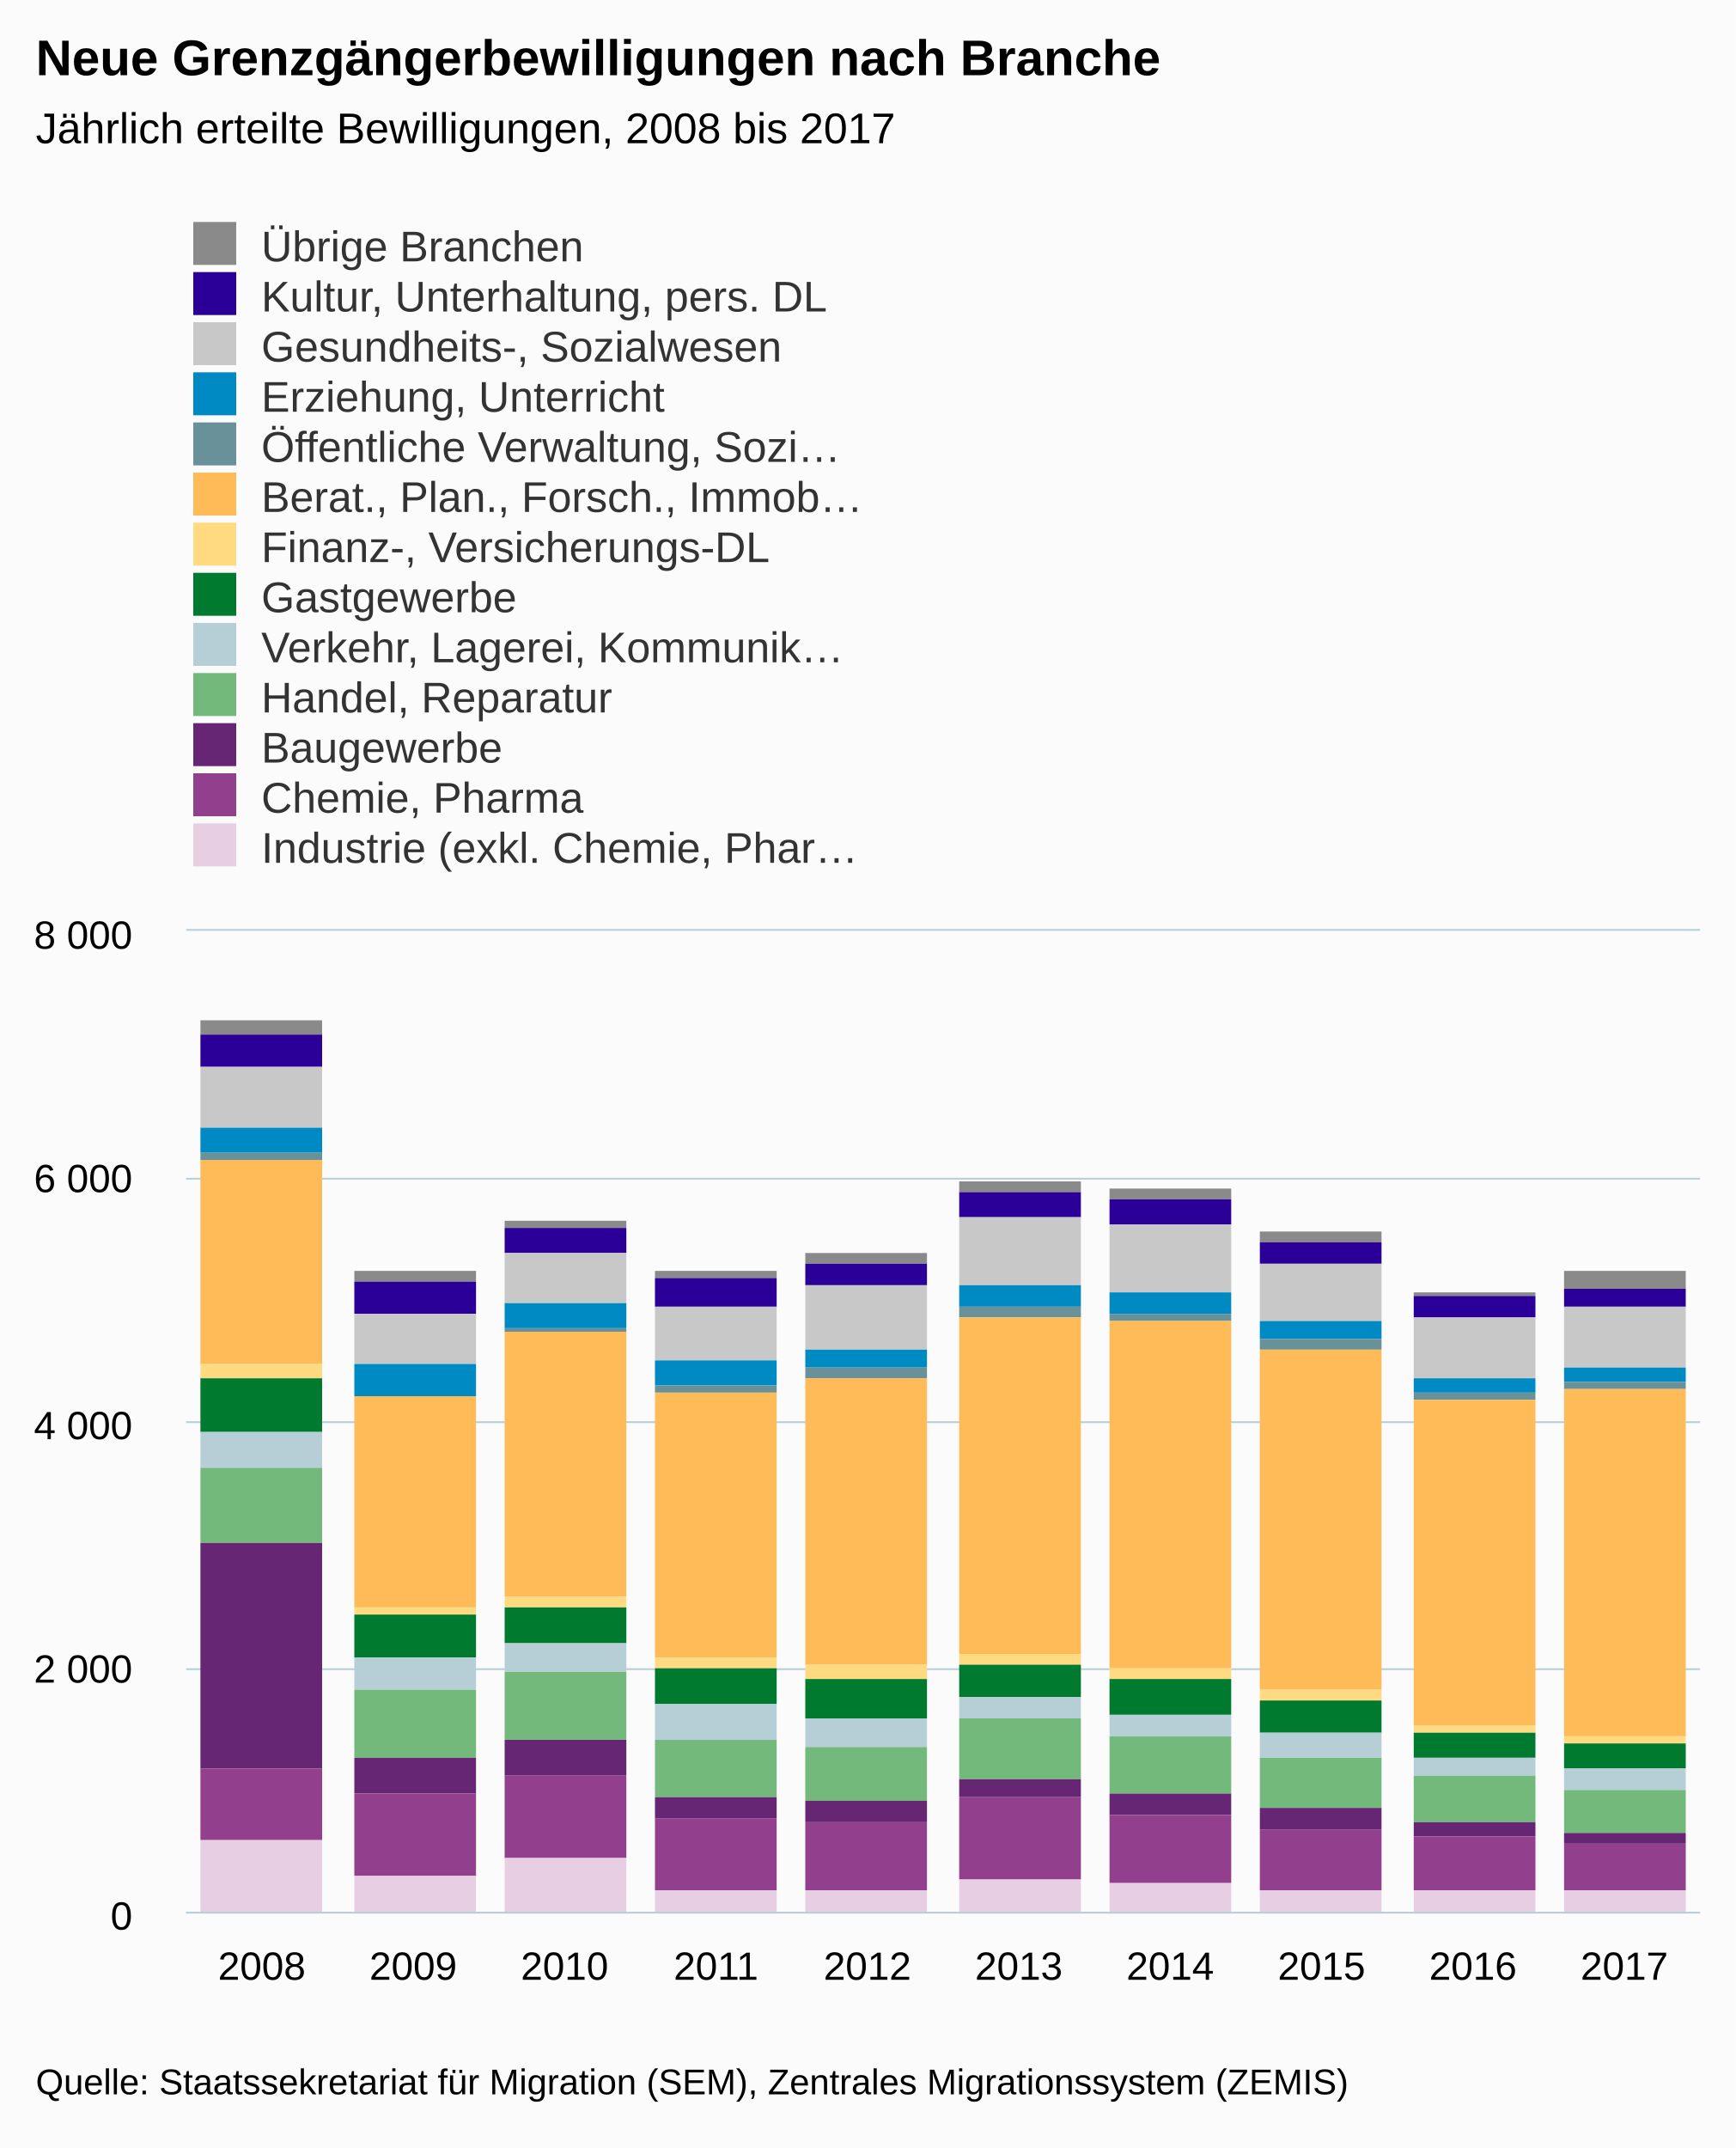
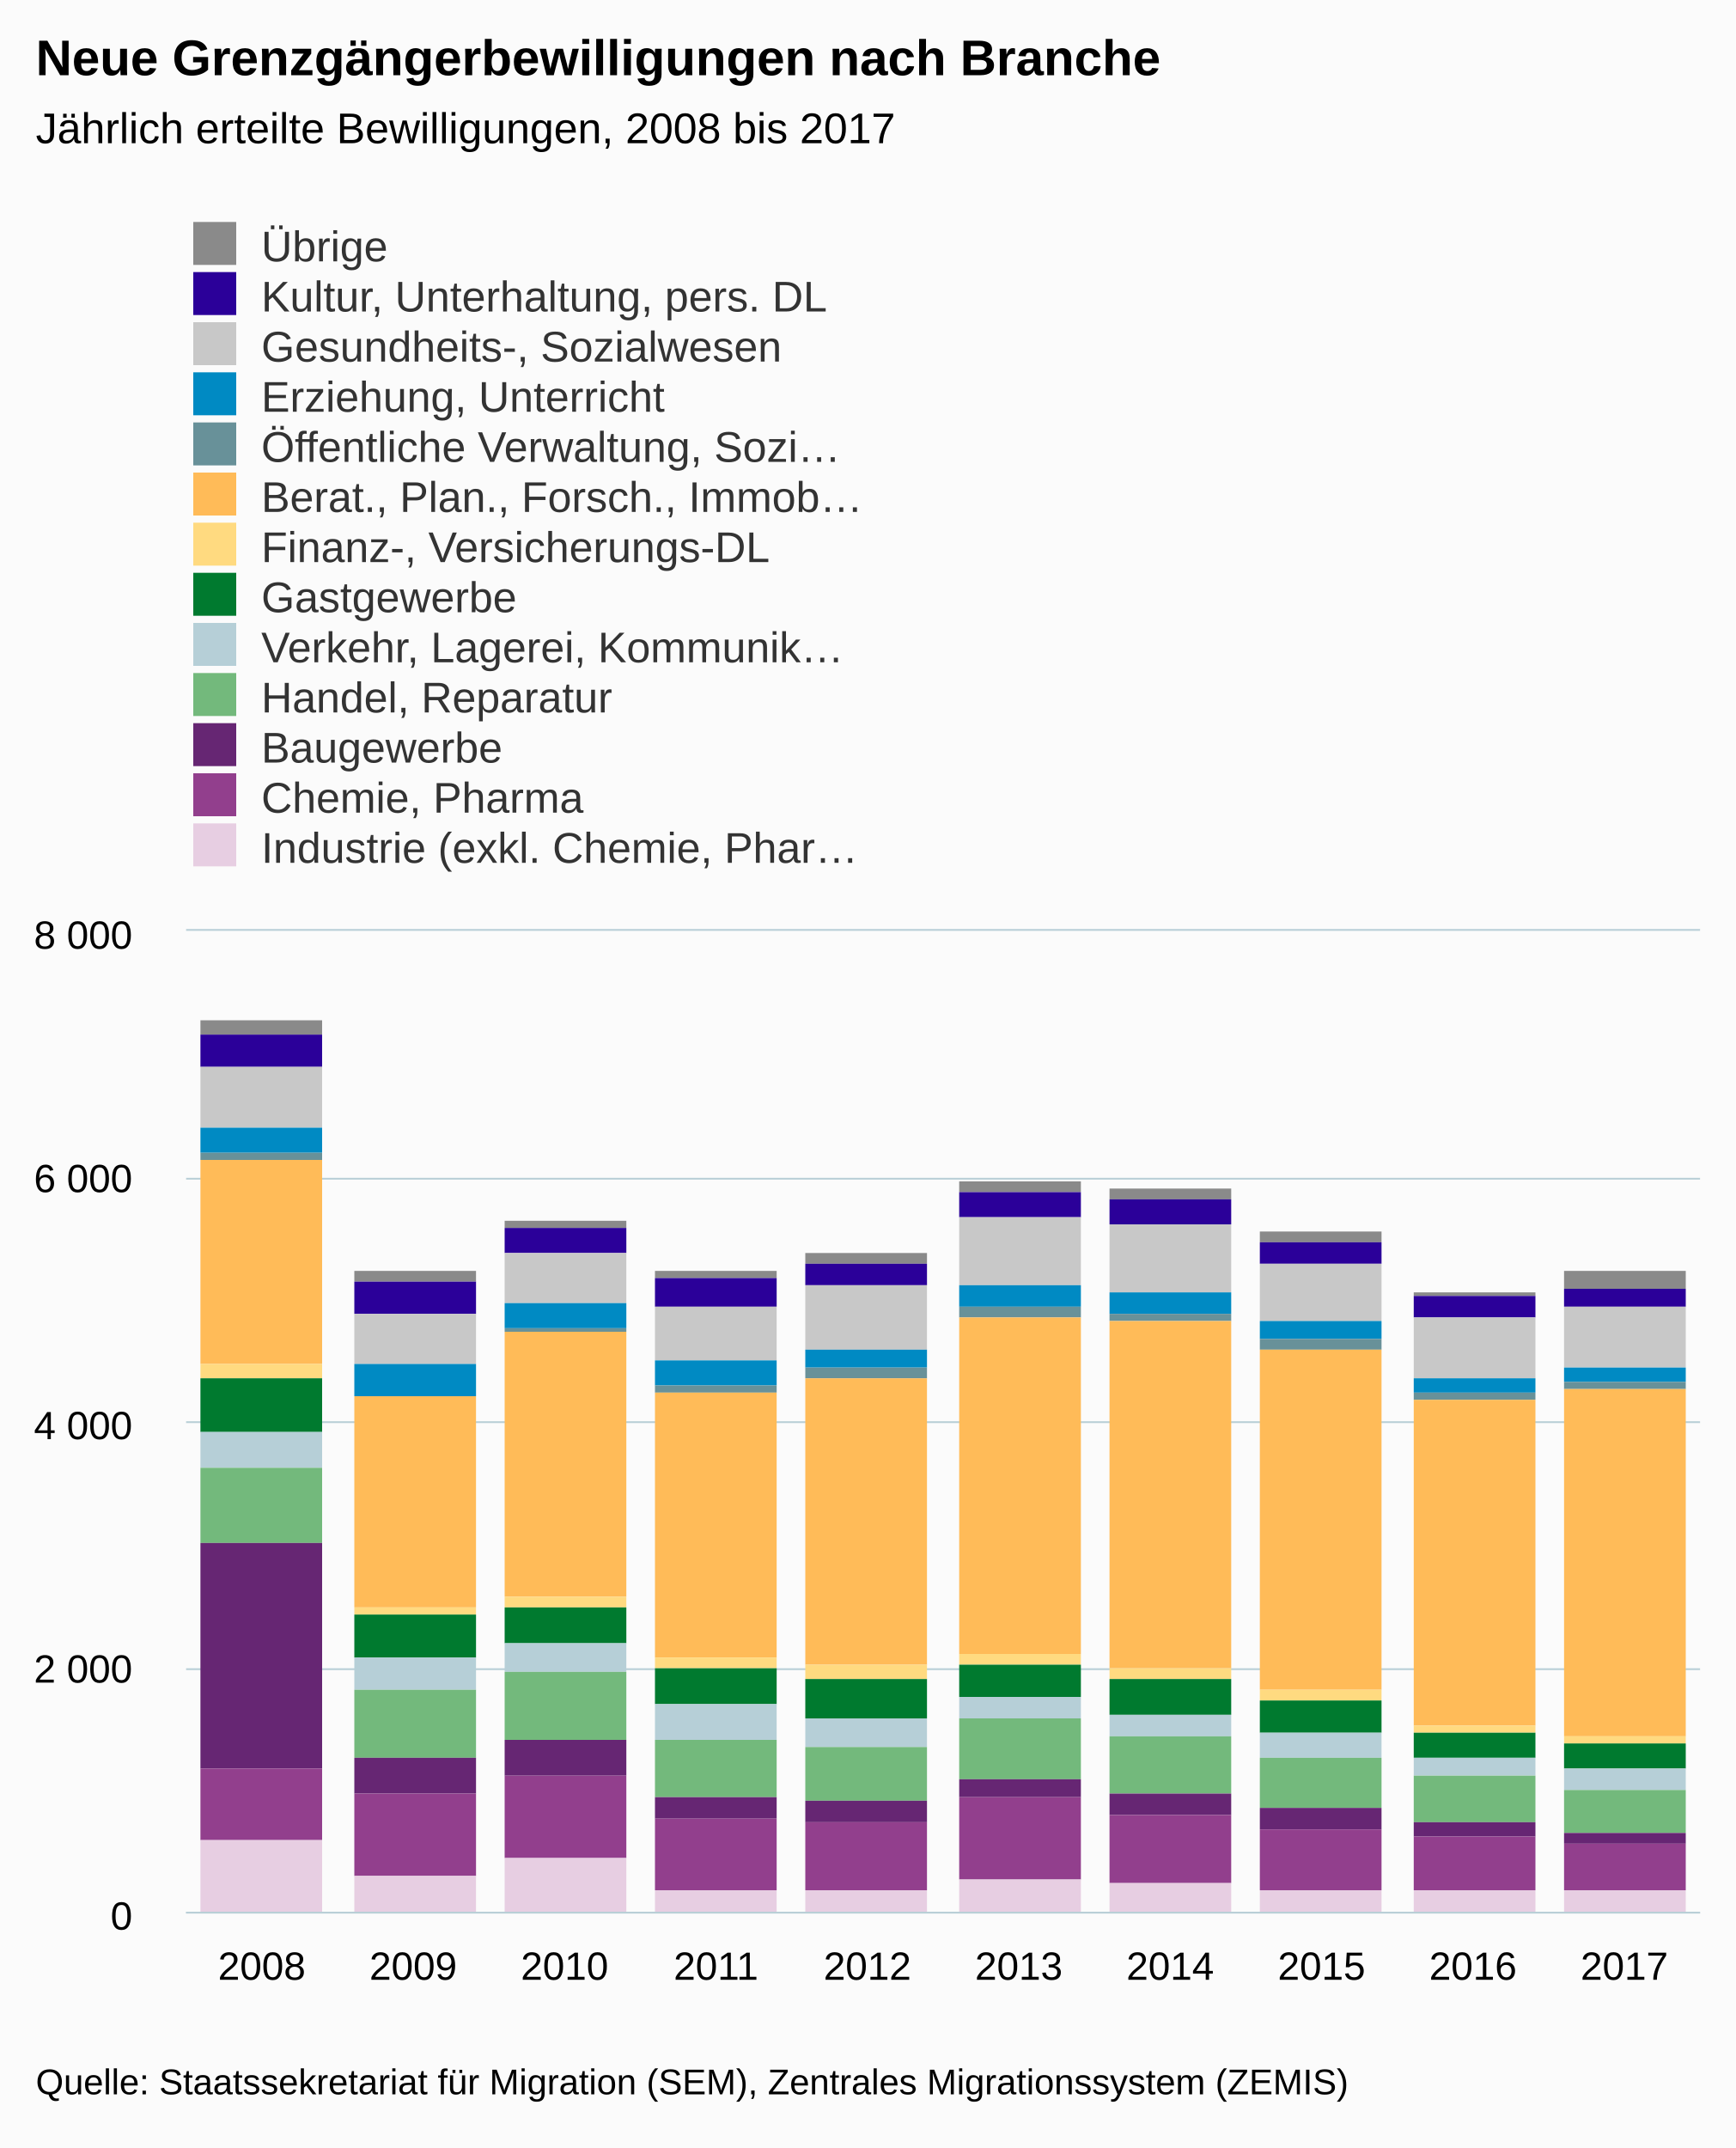
<svg xmlns="http://www.w3.org/2000/svg" version="1.1" class="highcharts-root" style="font-family:arial;font-size:12px;" viewBox="0 0 485 600">
  <defs>
    <clipPath>
      <rect x="0" y="0" width="423" height="274" fill="none" />
    </clipPath>
    <clipPath id="a">
      <rect x="0" y="0" width="423" height="274" fill="none" />
    </clipPath>
  </defs>
  <rect fill="#fbfbfb" class="highcharts-background" x="0" y="0" width="485" height="600" rx="0" ry="0" />
  <rect fill="none" class="highcharts-plot-background" x="52" y="260" width="423" height="274" />
  <g class="highcharts-pane-group" />
  <g class="highcharts-grid highcharts-xaxis-grid ">
    <path fill="none" class="highcharts-grid-line" d="M 93.5 260 L 93.5 534" opacity="1" />
    <path fill="none" class="highcharts-grid-line" d="M 136.5 260 L 136.5 534" opacity="1" />
    <path fill="none" class="highcharts-grid-line" d="M 178.5 260 L 178.5 534" opacity="1" />
    <path fill="none" class="highcharts-grid-line" d="M 220.5 260 L 220.5 534" opacity="1" />
    <path fill="none" class="highcharts-grid-line" d="M 263.5 260 L 263.5 534" opacity="1" />
    <path fill="none" class="highcharts-grid-line" d="M 305.5 260 L 305.5 534" opacity="1" />
    <path fill="none" class="highcharts-grid-line" d="M 347.5 260 L 347.5 534" opacity="1" />
    <path fill="none" class="highcharts-grid-line" d="M 389.5 260 L 389.5 534" opacity="1" />
    <path fill="none" class="highcharts-grid-line" d="M 432.5 260 L 432.5 534" opacity="1" />
    <path fill="none" class="highcharts-grid-line" d="M 474.5 260 L 474.5 534" opacity="1" />
    <path fill="none" class="highcharts-grid-line" d="M 51.5 260 L 51.5 534" opacity="1" />
  </g>
  <g class="highcharts-grid highcharts-yaxis-grid ">
    <path fill="none" stroke="#B9CFD7" stroke-width="0.5" class="highcharts-grid-line" d="M 52 534.25 L 475 534.25" opacity="1" />
    <path fill="none" stroke="#B9CFD7" stroke-width="0.5" class="highcharts-grid-line" d="M 52 466.25 L 475 466.25" opacity="1" />
    <path fill="none" stroke="#B9CFD7" stroke-width="0.5" class="highcharts-grid-line" d="M 52 397.25 L 475 397.25" opacity="1" />
    <path fill="none" stroke="#B9CFD7" stroke-width="0.5" class="highcharts-grid-line" d="M 52 329.25 L 475 329.25" opacity="1" />
    <path fill="none" stroke="#B9CFD7" stroke-width="0.5" class="highcharts-grid-line" d="M 52 259.75 L 475 259.75" opacity="1" />
  </g>
  <rect fill="none" class="highcharts-plot-border" x="52" y="260" width="423" height="274" />
  <g class="highcharts-axis highcharts-xaxis ">
    <path fill="none" class="highcharts-axis-line" stroke="#B9CFD7" stroke-width="0.5" d="M 52 534.25 L 475 534.25" />
  </g>
  <g class="highcharts-axis highcharts-yaxis ">
    <path fill="none" class="highcharts-axis-line" d="M 52 260 L 52 534" />
  </g>
  <g class="highcharts-series-group">
    <g class="highcharts-series highcharts-series-0 highcharts-column-series highcharts-color-undefined " transform="translate(52,260) scale(1 1)" clip-path="url(#a)">
      <rect x="4" y="25" width="34" height="4" fill="#8A8A8A" class="highcharts-point" />
      <rect x="47" y="95" width="34" height="3" fill="#8A8A8A" class="highcharts-point" />
      <rect x="89" y="81" width="34" height="2" fill="#8A8A8A" class="highcharts-point" />
      <rect x="131" y="95" width="34" height="2" fill="#8A8A8A" class="highcharts-point" />
      <rect x="173" y="90" width="34" height="3" fill="#8A8A8A" class="highcharts-point" />
      <rect x="216" y="70" width="34" height="3" fill="#8A8A8A" class="highcharts-point" />
      <rect x="258" y="72" width="34" height="3" fill="#8A8A8A" class="highcharts-point" />
      <rect x="300" y="84" width="34" height="3" fill="#8A8A8A" class="highcharts-point" />
      <rect x="343" y="101" width="34" height="1" fill="#8A8A8A" class="highcharts-point" />
      <rect x="385" y="95" width="34" height="5" fill="#8A8A8A" class="highcharts-point" />
    </g>
    <g class="highcharts-markers highcharts-series-0 highcharts-column-series highcharts-color-undefined " transform="translate(52,260) scale(1 1)" clip-path="none" />
    <g class="highcharts-series highcharts-series-1 highcharts-column-series highcharts-color-undefined " transform="translate(52,260) scale(1 1)" clip-path="url(#a)">
      <rect x="4" y="29" width="34" height="9" fill="#2B0099" class="highcharts-point" />
      <rect x="47" y="98" width="34" height="9" fill="#2B0099" class="highcharts-point" />
      <rect x="89" y="83" width="34" height="7" fill="#2B0099" class="highcharts-point" />
      <rect x="131" y="97" width="34" height="8" fill="#2B0099" class="highcharts-point" />
      <rect x="173" y="93" width="34" height="6" fill="#2B0099" class="highcharts-point" />
      <rect x="216" y="73" width="34" height="7" fill="#2B0099" class="highcharts-point" />
      <rect x="258" y="75" width="34" height="7" fill="#2B0099" class="highcharts-point" />
      <rect x="300" y="87" width="34" height="6" fill="#2B0099" class="highcharts-point" />
      <rect x="343" y="102" width="34" height="6" fill="#2B0099" class="highcharts-point" />
      <rect x="385" y="100" width="34" height="5" fill="#2B0099" class="highcharts-point" />
    </g>
    <g class="highcharts-markers highcharts-series-1 highcharts-column-series highcharts-color-undefined " transform="translate(52,260) scale(1 1)" clip-path="none" />
    <g class="highcharts-series highcharts-series-2 highcharts-column-series highcharts-color-undefined " transform="translate(52,260) scale(1 1)" clip-path="url(#a)">
      <rect x="4" y="38" width="34" height="17" fill="#C8C8C8" class="highcharts-point" />
      <rect x="47" y="107" width="34" height="14" fill="#C8C8C8" class="highcharts-point" />
      <rect x="89" y="90" width="34" height="14" fill="#C8C8C8" class="highcharts-point" />
      <rect x="131" y="105" width="34" height="15" fill="#C8C8C8" class="highcharts-point" />
      <rect x="173" y="99" width="34" height="18" fill="#C8C8C8" class="highcharts-point" />
      <rect x="216" y="80" width="34" height="19" fill="#C8C8C8" class="highcharts-point" />
      <rect x="258" y="82" width="34" height="19" fill="#C8C8C8" class="highcharts-point" />
      <rect x="300" y="93" width="34" height="16" fill="#C8C8C8" class="highcharts-point" />
      <rect x="343" y="108" width="34" height="17" fill="#C8C8C8" class="highcharts-point" />
      <rect x="385" y="105" width="34" height="17" fill="#C8C8C8" class="highcharts-point" />
    </g>
    <g class="highcharts-markers highcharts-series-2 highcharts-column-series highcharts-color-undefined " transform="translate(52,260) scale(1 1)" clip-path="none" />
    <g class="highcharts-series highcharts-series-3 highcharts-column-series highcharts-color-undefined " transform="translate(52,260) scale(1 1)" clip-path="url(#a)">
      <rect x="4" y="55" width="34" height="7" fill="#008AC3" class="highcharts-point" />
      <rect x="47" y="121" width="34" height="9" fill="#008AC3" class="highcharts-point" />
      <rect x="89" y="104" width="34" height="7" fill="#008AC3" class="highcharts-point" />
      <rect x="131" y="120" width="34" height="7" fill="#008AC3" class="highcharts-point" />
      <rect x="173" y="117" width="34" height="5" fill="#008AC3" class="highcharts-point" />
      <rect x="216" y="99" width="34" height="6" fill="#008AC3" class="highcharts-point" />
      <rect x="258" y="101" width="34" height="6" fill="#008AC3" class="highcharts-point" />
      <rect x="300" y="109" width="34" height="5" fill="#008AC3" class="highcharts-point" />
      <rect x="343" y="125" width="34" height="4" fill="#008AC3" class="highcharts-point" />
      <rect x="385" y="122" width="34" height="4" fill="#008AC3" class="highcharts-point" />
    </g>
    <g class="highcharts-markers highcharts-series-3 highcharts-column-series highcharts-color-undefined " transform="translate(52,260) scale(1 1)" clip-path="none" />
    <g class="highcharts-series highcharts-series-4 highcharts-column-series highcharts-color-undefined " transform="translate(52,260) scale(1 1)" clip-path="url(#a)">
      <rect x="4" y="62" width="34" height="2" fill="#689199" class="highcharts-point" />
      <rect x="47" y="130" width="34" height="0" fill="#689199" class="highcharts-point" />
      <rect x="89" y="111" width="34" height="1" fill="#689199" class="highcharts-point" />
      <rect x="131" y="127" width="34" height="2" fill="#689199" class="highcharts-point" />
      <rect x="173" y="122" width="34" height="3" fill="#689199" class="highcharts-point" />
      <rect x="216" y="105" width="34" height="3" fill="#689199" class="highcharts-point" />
      <rect x="258" y="107" width="34" height="2" fill="#689199" class="highcharts-point" />
      <rect x="300" y="114" width="34" height="3" fill="#689199" class="highcharts-point" />
      <rect x="343" y="129" width="34" height="2" fill="#689199" class="highcharts-point" />
      <rect x="385" y="126" width="34" height="2" fill="#689199" class="highcharts-point" />
    </g>
    <g class="highcharts-markers highcharts-series-4 highcharts-column-series highcharts-color-undefined " transform="translate(52,260) scale(1 1)" clip-path="none" />
    <g class="highcharts-series highcharts-series-5 highcharts-column-series highcharts-color-undefined " transform="translate(52,260) scale(1 1)" clip-path="url(#a)">
      <rect x="4" y="64" width="34" height="57" fill="#FFBB58" class="highcharts-point" />
      <rect x="47" y="130" width="34" height="59" fill="#FFBB58" class="highcharts-point" />
      <rect x="89" y="112" width="34" height="74" fill="#FFBB58" class="highcharts-point" />
      <rect x="131" y="129" width="34" height="74" fill="#FFBB58" class="highcharts-point" />
      <rect x="173" y="125" width="34" height="80" fill="#FFBB58" class="highcharts-point" />
      <rect x="216" y="108" width="34" height="94" fill="#FFBB58" class="highcharts-point" />
      <rect x="258" y="109" width="34" height="97" fill="#FFBB58" class="highcharts-point" />
      <rect x="300" y="117" width="34" height="95" fill="#FFBB58" class="highcharts-point" />
      <rect x="343" y="131" width="34" height="91" fill="#FFBB58" class="highcharts-point" />
      <rect x="385" y="128" width="34" height="97" fill="#FFBB58" class="highcharts-point" />
    </g>
    <g class="highcharts-markers highcharts-series-5 highcharts-column-series highcharts-color-undefined " transform="translate(52,260) scale(1 1)" clip-path="none" />
    <g class="highcharts-series highcharts-series-6 highcharts-column-series highcharts-color-undefined " transform="translate(52,260) scale(1 1)" clip-path="url(#a)">
      <rect x="4" y="121" width="34" height="4" fill="#FFDA80" class="highcharts-point" />
      <rect x="47" y="189" width="34" height="2" fill="#FFDA80" class="highcharts-point" />
      <rect x="89" y="186" width="34" height="3" fill="#FFDA80" class="highcharts-point" />
      <rect x="131" y="203" width="34" height="3" fill="#FFDA80" class="highcharts-point" />
      <rect x="173" y="205" width="34" height="4" fill="#FFDA80" class="highcharts-point" />
      <rect x="216" y="202" width="34" height="3" fill="#FFDA80" class="highcharts-point" />
      <rect x="258" y="206" width="34" height="3" fill="#FFDA80" class="highcharts-point" />
      <rect x="300" y="212" width="34" height="3" fill="#FFDA80" class="highcharts-point" />
      <rect x="343" y="222" width="34" height="2" fill="#FFDA80" class="highcharts-point" />
      <rect x="385" y="225" width="34" height="2" fill="#FFDA80" class="highcharts-point" />
    </g>
    <g class="highcharts-markers highcharts-series-6 highcharts-column-series highcharts-color-undefined " transform="translate(52,260) scale(1 1)" clip-path="none" />
    <g class="highcharts-series highcharts-series-7 highcharts-column-series highcharts-color-undefined " transform="translate(52,260) scale(1 1)" clip-path="url(#a)">
      <rect x="4" y="125" width="34" height="15" fill="#007A2F" class="highcharts-point" />
      <rect x="47" y="191" width="34" height="12" fill="#007A2F" class="highcharts-point" />
      <rect x="89" y="189" width="34" height="10" fill="#007A2F" class="highcharts-point" />
      <rect x="131" y="206" width="34" height="10" fill="#007A2F" class="highcharts-point" />
      <rect x="173" y="209" width="34" height="11" fill="#007A2F" class="highcharts-point" />
      <rect x="216" y="205" width="34" height="9" fill="#007A2F" class="highcharts-point" />
      <rect x="258" y="209" width="34" height="10" fill="#007A2F" class="highcharts-point" />
      <rect x="300" y="215" width="34" height="9" fill="#007A2F" class="highcharts-point" />
      <rect x="343" y="224" width="34" height="7" fill="#007A2F" class="highcharts-point" />
      <rect x="385" y="227" width="34" height="7" fill="#007A2F" class="highcharts-point" />
    </g>
    <g class="highcharts-markers highcharts-series-7 highcharts-column-series highcharts-color-undefined " transform="translate(52,260) scale(1 1)" clip-path="none" />
    <g class="highcharts-series highcharts-series-8 highcharts-column-series highcharts-color-undefined " transform="translate(52,260) scale(1 1)" clip-path="url(#a)">
      <rect x="4" y="140" width="34" height="10" fill="#B6CFD7" class="highcharts-point" />
      <rect x="47" y="203" width="34" height="9" fill="#B6CFD7" class="highcharts-point" />
      <rect x="89" y="199" width="34" height="8" fill="#B6CFD7" class="highcharts-point" />
      <rect x="131" y="216" width="34" height="10" fill="#B6CFD7" class="highcharts-point" />
      <rect x="173" y="220" width="34" height="8" fill="#B6CFD7" class="highcharts-point" />
      <rect x="216" y="214" width="34" height="6" fill="#B6CFD7" class="highcharts-point" />
      <rect x="258" y="219" width="34" height="6" fill="#B6CFD7" class="highcharts-point" />
      <rect x="300" y="224" width="34" height="7" fill="#B6CFD7" class="highcharts-point" />
      <rect x="343" y="231" width="34" height="5" fill="#B6CFD7" class="highcharts-point" />
      <rect x="385" y="234" width="34" height="6" fill="#B6CFD7" class="highcharts-point" />
    </g>
    <g class="highcharts-markers highcharts-series-8 highcharts-column-series highcharts-color-undefined " transform="translate(52,260) scale(1 1)" clip-path="none" />
    <g class="highcharts-series highcharts-series-9 highcharts-column-series highcharts-color-undefined " transform="translate(52,260) scale(1 1)" clip-path="url(#a)">
      <rect x="4" y="150" width="34" height="21" fill="#73B97C" class="highcharts-point" />
      <rect x="47" y="212" width="34" height="19" fill="#73B97C" class="highcharts-point" />
      <rect x="89" y="207" width="34" height="19" fill="#73B97C" class="highcharts-point" />
      <rect x="131" y="226" width="34" height="16" fill="#73B97C" class="highcharts-point" />
      <rect x="173" y="228" width="34" height="15" fill="#73B97C" class="highcharts-point" />
      <rect x="216" y="220" width="34" height="17" fill="#73B97C" class="highcharts-point" />
      <rect x="258" y="225" width="34" height="16" fill="#73B97C" class="highcharts-point" />
      <rect x="300" y="231" width="34" height="14" fill="#73B97C" class="highcharts-point" />
      <rect x="343" y="236" width="34" height="13" fill="#73B97C" class="highcharts-point" />
      <rect x="385" y="240" width="34" height="12" fill="#73B97C" class="highcharts-point" />
    </g>
    <g class="highcharts-markers highcharts-series-9 highcharts-column-series highcharts-color-undefined " transform="translate(52,260) scale(1 1)" clip-path="none" />
    <g class="highcharts-series highcharts-series-10 highcharts-column-series highcharts-color-undefined " transform="translate(52,260) scale(1 1)" clip-path="url(#a)">
      <rect x="4" y="171" width="34" height="63" fill="#662673" class="highcharts-point" />
      <rect x="47" y="231" width="34" height="10" fill="#662673" class="highcharts-point" />
      <rect x="89" y="226" width="34" height="10" fill="#662673" class="highcharts-point" />
      <rect x="131" y="242" width="34" height="6" fill="#662673" class="highcharts-point" />
      <rect x="173" y="243" width="34" height="6" fill="#662673" class="highcharts-point" />
      <rect x="216" y="237" width="34" height="5" fill="#662673" class="highcharts-point" />
      <rect x="258" y="241" width="34" height="6" fill="#662673" class="highcharts-point" />
      <rect x="300" y="245" width="34" height="6" fill="#662673" class="highcharts-point" />
      <rect x="343" y="249" width="34" height="4" fill="#662673" class="highcharts-point" />
      <rect x="385" y="252" width="34" height="3" fill="#662673" class="highcharts-point" />
    </g>
    <g class="highcharts-markers highcharts-series-10 highcharts-column-series highcharts-color-undefined " transform="translate(52,260) scale(1 1)" clip-path="none" />
    <g class="highcharts-series highcharts-series-11 highcharts-column-series highcharts-color-undefined " transform="translate(52,260) scale(1 1)" clip-path="url(#a)">
      <rect x="4" y="234" width="34" height="20" fill="#923F8D" class="highcharts-point" />
      <rect x="47" y="241" width="34" height="23" fill="#923F8D" class="highcharts-point" />
      <rect x="89" y="236" width="34" height="23" fill="#923F8D" class="highcharts-point" />
      <rect x="131" y="248" width="34" height="20" fill="#923F8D" class="highcharts-point" />
      <rect x="173" y="249" width="34" height="19" fill="#923F8D" class="highcharts-point" />
      <rect x="216" y="242" width="34" height="23" fill="#923F8D" class="highcharts-point" />
      <rect x="258" y="247" width="34" height="19" fill="#923F8D" class="highcharts-point" />
      <rect x="300" y="251" width="34" height="17" fill="#923F8D" class="highcharts-point" />
      <rect x="343" y="253" width="34" height="15" fill="#923F8D" class="highcharts-point" />
      <rect x="385" y="255" width="34" height="13" fill="#923F8D" class="highcharts-point" />
    </g>
    <g class="highcharts-markers highcharts-series-11 highcharts-column-series highcharts-color-undefined " transform="translate(52,260) scale(1 1)" clip-path="none" />
    <g class="highcharts-series highcharts-series-12 highcharts-column-series highcharts-color-undefined " transform="translate(52,260) scale(1 1)" clip-path="url(#a)">
      <rect x="4" y="254" width="34" height="21" fill="#E7CEE2" class="highcharts-point" />
      <rect x="47" y="264" width="34" height="11" fill="#E7CEE2" class="highcharts-point" />
      <rect x="89" y="259" width="34" height="16" fill="#E7CEE2" class="highcharts-point" />
      <rect x="131" y="268" width="34" height="7" fill="#E7CEE2" class="highcharts-point" />
      <rect x="173" y="268" width="34" height="7" fill="#E7CEE2" class="highcharts-point" />
      <rect x="216" y="265" width="34" height="10" fill="#E7CEE2" class="highcharts-point" />
      <rect x="258" y="266" width="34" height="9" fill="#E7CEE2" class="highcharts-point" />
      <rect x="300" y="268" width="34" height="7" fill="#E7CEE2" class="highcharts-point" />
      <rect x="343" y="268" width="34" height="7" fill="#E7CEE2" class="highcharts-point" />
      <rect x="385" y="268" width="34" height="7" fill="#E7CEE2" class="highcharts-point" />
    </g>
    <g class="highcharts-markers highcharts-series-12 highcharts-column-series highcharts-color-undefined " transform="translate(52,260) scale(1 1)" clip-path="none" />
  </g>
  <text x="10" text-anchor="start" class="highcharts-title" style="color:#000000;font-size:14px;font-weight:bold;fill:#000000;" y="21">
    <tspan>Neue Grenzgängerbewilligungen nach Branche</tspan>
  </text>
  <text x="10" text-anchor="start" class="highcharts-subtitle" style="color:#000000;font-size:12px;font-weight:normal;font-family:arial;fill:#000000;" y="40">
    <tspan>Jährlich erteilte Bewilligungen, 2008 bis 2017</tspan>
  </text>
  <g class="highcharts-legend" transform="translate(44,55)">
    <rect fill="none" class="highcharts-legend-box" rx="0" ry="0" x="0" y="0" width="206" height="193" visibility="visible" />
    <g>
      <g>
        <g class="highcharts-legend-item highcharts-column-series highcharts-color-undefined highcharts-series-0" transform="translate(8,3)">
          <text x="21" style="color:#333333;font-size:12px;font-weight:normal;cursor:pointer;fill:#333333;" text-anchor="start" y="15">
-             <tspan>Übrige Branchen</tspan>
+             <tspan>Übrige</tspan>
          </text>
          <rect x="2" y="4" width="12" height="12" fill="#8A8A8A" class="highcharts-point" />
        </g>
        <g class="highcharts-legend-item highcharts-column-series highcharts-color-undefined highcharts-series-1" transform="translate(8,17)">
          <text x="21" y="15" style="color:#333333;font-size:12px;font-weight:normal;cursor:pointer;fill:#333333;" text-anchor="start">
            <tspan>Kultur, Unterhaltung, pers. DL</tspan>
          </text>
          <rect x="2" y="4" width="12" height="12" fill="#2B0099" class="highcharts-point" />
        </g>
        <g class="highcharts-legend-item highcharts-column-series highcharts-color-undefined highcharts-series-2" transform="translate(8,31)">
          <text x="21" y="15" style="color:#333333;font-size:12px;font-weight:normal;cursor:pointer;fill:#333333;" text-anchor="start">
            <tspan>Gesundheits-, Sozialwesen</tspan>
          </text>
          <rect x="2" y="4" width="12" height="12" fill="#C8C8C8" class="highcharts-point" />
        </g>
        <g class="highcharts-legend-item highcharts-column-series highcharts-color-undefined highcharts-series-3" transform="translate(8,45)">
          <text x="21" y="15" style="color:#333333;font-size:12px;font-weight:normal;cursor:pointer;fill:#333333;" text-anchor="start">
            <tspan>Erziehung, Unterricht</tspan>
          </text>
          <rect x="2" y="4" width="12" height="12" fill="#008AC3" class="highcharts-point" />
        </g>
        <g class="highcharts-legend-item highcharts-column-series highcharts-color-undefined highcharts-series-4" transform="translate(8,59)">
          <text x="21" y="15" style="color:#333333;font-size:12px;font-weight:normal;cursor:pointer;fill:#333333;" text-anchor="start">
            <tspan>Öffentliche Verwaltung, Sozi…</tspan>
          </text>
          <rect x="2" y="4" width="12" height="12" fill="#689199" class="highcharts-point" />
        </g>
        <g class="highcharts-legend-item highcharts-column-series highcharts-color-undefined highcharts-series-5" transform="translate(8,73)">
          <text x="21" y="15" style="color:#333333;font-size:12px;font-weight:normal;cursor:pointer;fill:#333333;" text-anchor="start">
            <tspan>Berat., Plan., Forsch., Immob…</tspan>
          </text>
          <rect x="2" y="4" width="12" height="12" fill="#FFBB58" class="highcharts-point" />
        </g>
        <g class="highcharts-legend-item highcharts-column-series highcharts-color-undefined highcharts-series-6" transform="translate(8,87)">
          <text x="21" y="15" style="color:#333333;font-size:12px;font-weight:normal;cursor:pointer;fill:#333333;" text-anchor="start">
            <tspan>Finanz-, Versicherungs-DL</tspan>
          </text>
          <rect x="2" y="4" width="12" height="12" fill="#FFDA80" class="highcharts-point" />
        </g>
        <g class="highcharts-legend-item highcharts-column-series highcharts-color-undefined highcharts-series-7" transform="translate(8,101)">
          <text x="21" y="15" style="color:#333333;font-size:12px;font-weight:normal;cursor:pointer;fill:#333333;" text-anchor="start">
            <tspan>Gastgewerbe</tspan>
          </text>
          <rect x="2" y="4" width="12" height="12" fill="#007A2F" class="highcharts-point" />
        </g>
        <g class="highcharts-legend-item highcharts-column-series highcharts-color-undefined highcharts-series-8" transform="translate(8,115)">
          <text x="21" y="15" style="color:#333333;font-size:12px;font-weight:normal;cursor:pointer;fill:#333333;" text-anchor="start">
            <tspan>Verkehr, Lagerei, Kommunik…</tspan>
          </text>
          <rect x="2" y="4" width="12" height="12" fill="#B6CFD7" class="highcharts-point" />
        </g>
        <g class="highcharts-legend-item highcharts-column-series highcharts-color-undefined highcharts-series-9" transform="translate(8,129)">
          <text x="21" y="15" style="color:#333333;font-size:12px;font-weight:normal;cursor:pointer;fill:#333333;" text-anchor="start">
            <tspan>Handel, Reparatur</tspan>
          </text>
          <rect x="2" y="4" width="12" height="12" fill="#73B97C" class="highcharts-point" />
        </g>
        <g class="highcharts-legend-item highcharts-column-series highcharts-color-undefined highcharts-series-10" transform="translate(8,143)">
          <text x="21" y="15" style="color:#333333;font-size:12px;font-weight:normal;cursor:pointer;fill:#333333;" text-anchor="start">
            <tspan>Baugewerbe</tspan>
          </text>
          <rect x="2" y="4" width="12" height="12" fill="#662673" class="highcharts-point" />
        </g>
        <g class="highcharts-legend-item highcharts-column-series highcharts-color-undefined highcharts-series-11" transform="translate(8,157)">
          <text x="21" y="15" style="color:#333333;font-size:12px;font-weight:normal;cursor:pointer;fill:#333333;" text-anchor="start">
            <tspan>Chemie, Pharma</tspan>
          </text>
          <rect x="2" y="4" width="12" height="12" fill="#923F8D" class="highcharts-point" />
        </g>
        <g class="highcharts-legend-item highcharts-column-series highcharts-color-undefined highcharts-series-12" transform="translate(8,171)">
          <text x="21" y="15" style="color:#333333;font-size:12px;font-weight:normal;cursor:pointer;fill:#333333;" text-anchor="start">
            <tspan>Industrie (exkl. Chemie, Phar…</tspan>
          </text>
          <rect x="2" y="4" width="12" height="12" fill="#E7CEE2" class="highcharts-point" />
        </g>
      </g>
    </g>
  </g>
  <g class="highcharts-axis-labels highcharts-xaxis-labels ">
    <text x="73.15" style="color:#000000;cursor:default;font-size:11px;fill:#000000;" text-anchor="middle" transform="translate(0,0)" y="553" opacity="1">
      <tspan>2008</tspan>
    </text>
    <text x="115.45" style="color:#000000;cursor:default;font-size:11px;fill:#000000;" text-anchor="middle" transform="translate(0,0)" y="553" opacity="1">
      <tspan>2009</tspan>
    </text>
    <text x="157.75" style="color:#000000;cursor:default;font-size:11px;fill:#000000;" text-anchor="middle" transform="translate(0,0)" y="553" opacity="1">
      <tspan>2010</tspan>
    </text>
    <text x="200.05" style="color:#000000;cursor:default;font-size:11px;fill:#000000;" text-anchor="middle" transform="translate(0,0)" y="553" opacity="1">
      <tspan>2011</tspan>
    </text>
    <text x="242.35" style="color:#000000;cursor:default;font-size:11px;fill:#000000;" text-anchor="middle" transform="translate(0,0)" y="553" opacity="1">
      <tspan>2012</tspan>
    </text>
    <text x="284.65" style="color:#000000;cursor:default;font-size:11px;fill:#000000;" text-anchor="middle" transform="translate(0,0)" y="553" opacity="1">
      <tspan>2013</tspan>
    </text>
    <text x="326.95" style="color:#000000;cursor:default;font-size:11px;fill:#000000;" text-anchor="middle" transform="translate(0,0)" y="553" opacity="1">
      <tspan>2014</tspan>
    </text>
    <text x="369.25" style="color:#000000;cursor:default;font-size:11px;fill:#000000;" text-anchor="middle" transform="translate(0,0)" y="553" opacity="1">
      <tspan>2015</tspan>
    </text>
    <text x="411.55" style="color:#000000;cursor:default;font-size:11px;fill:#000000;" text-anchor="middle" transform="translate(0,0)" y="553" opacity="1">
      <tspan>2016</tspan>
    </text>
    <text x="453.85" style="color:#000000;cursor:default;font-size:11px;fill:#000000;" text-anchor="middle" transform="translate(0,0)" y="553" opacity="1">
      <tspan>2017</tspan>
    </text>
  </g>
  <g class="highcharts-axis-labels highcharts-yaxis-labels ">
    <text x="37" style="color:#000000;cursor:default;font-size:11px;fill:#000000;" text-anchor="end" transform="translate(0,0)" y="539" opacity="1">
      <tspan>0</tspan>
    </text>
    <text x="37" style="color:#000000;cursor:default;font-size:11px;fill:#000000;" text-anchor="end" transform="translate(0,0)" y="470" opacity="1">
      <tspan>2 000</tspan>
    </text>
    <text x="37" style="color:#000000;cursor:default;font-size:11px;fill:#000000;" text-anchor="end" transform="translate(0,0)" y="402" opacity="1">
      <tspan>4 000</tspan>
    </text>
    <text x="37" style="color:#000000;cursor:default;font-size:11px;fill:#000000;" text-anchor="end" transform="translate(0,0)" y="333" opacity="1">
      <tspan>6 000</tspan>
    </text>
    <text x="37" style="color:#000000;cursor:default;font-size:11px;fill:#000000;" text-anchor="end" transform="translate(0,0)" y="265" opacity="1">
      <tspan>8 000</tspan>
    </text>
  </g>
  <text x="10" class="highcharts-credits" text-anchor="start" style="cursor:default;color:#000000;font-size:10px;fill:#000000;" y="585">
    <tspan>Quelle: Staatssekretariat für Migration (SEM), Zentrales Migrationssystem (ZEMIS)</tspan>
  </text>
</svg>
